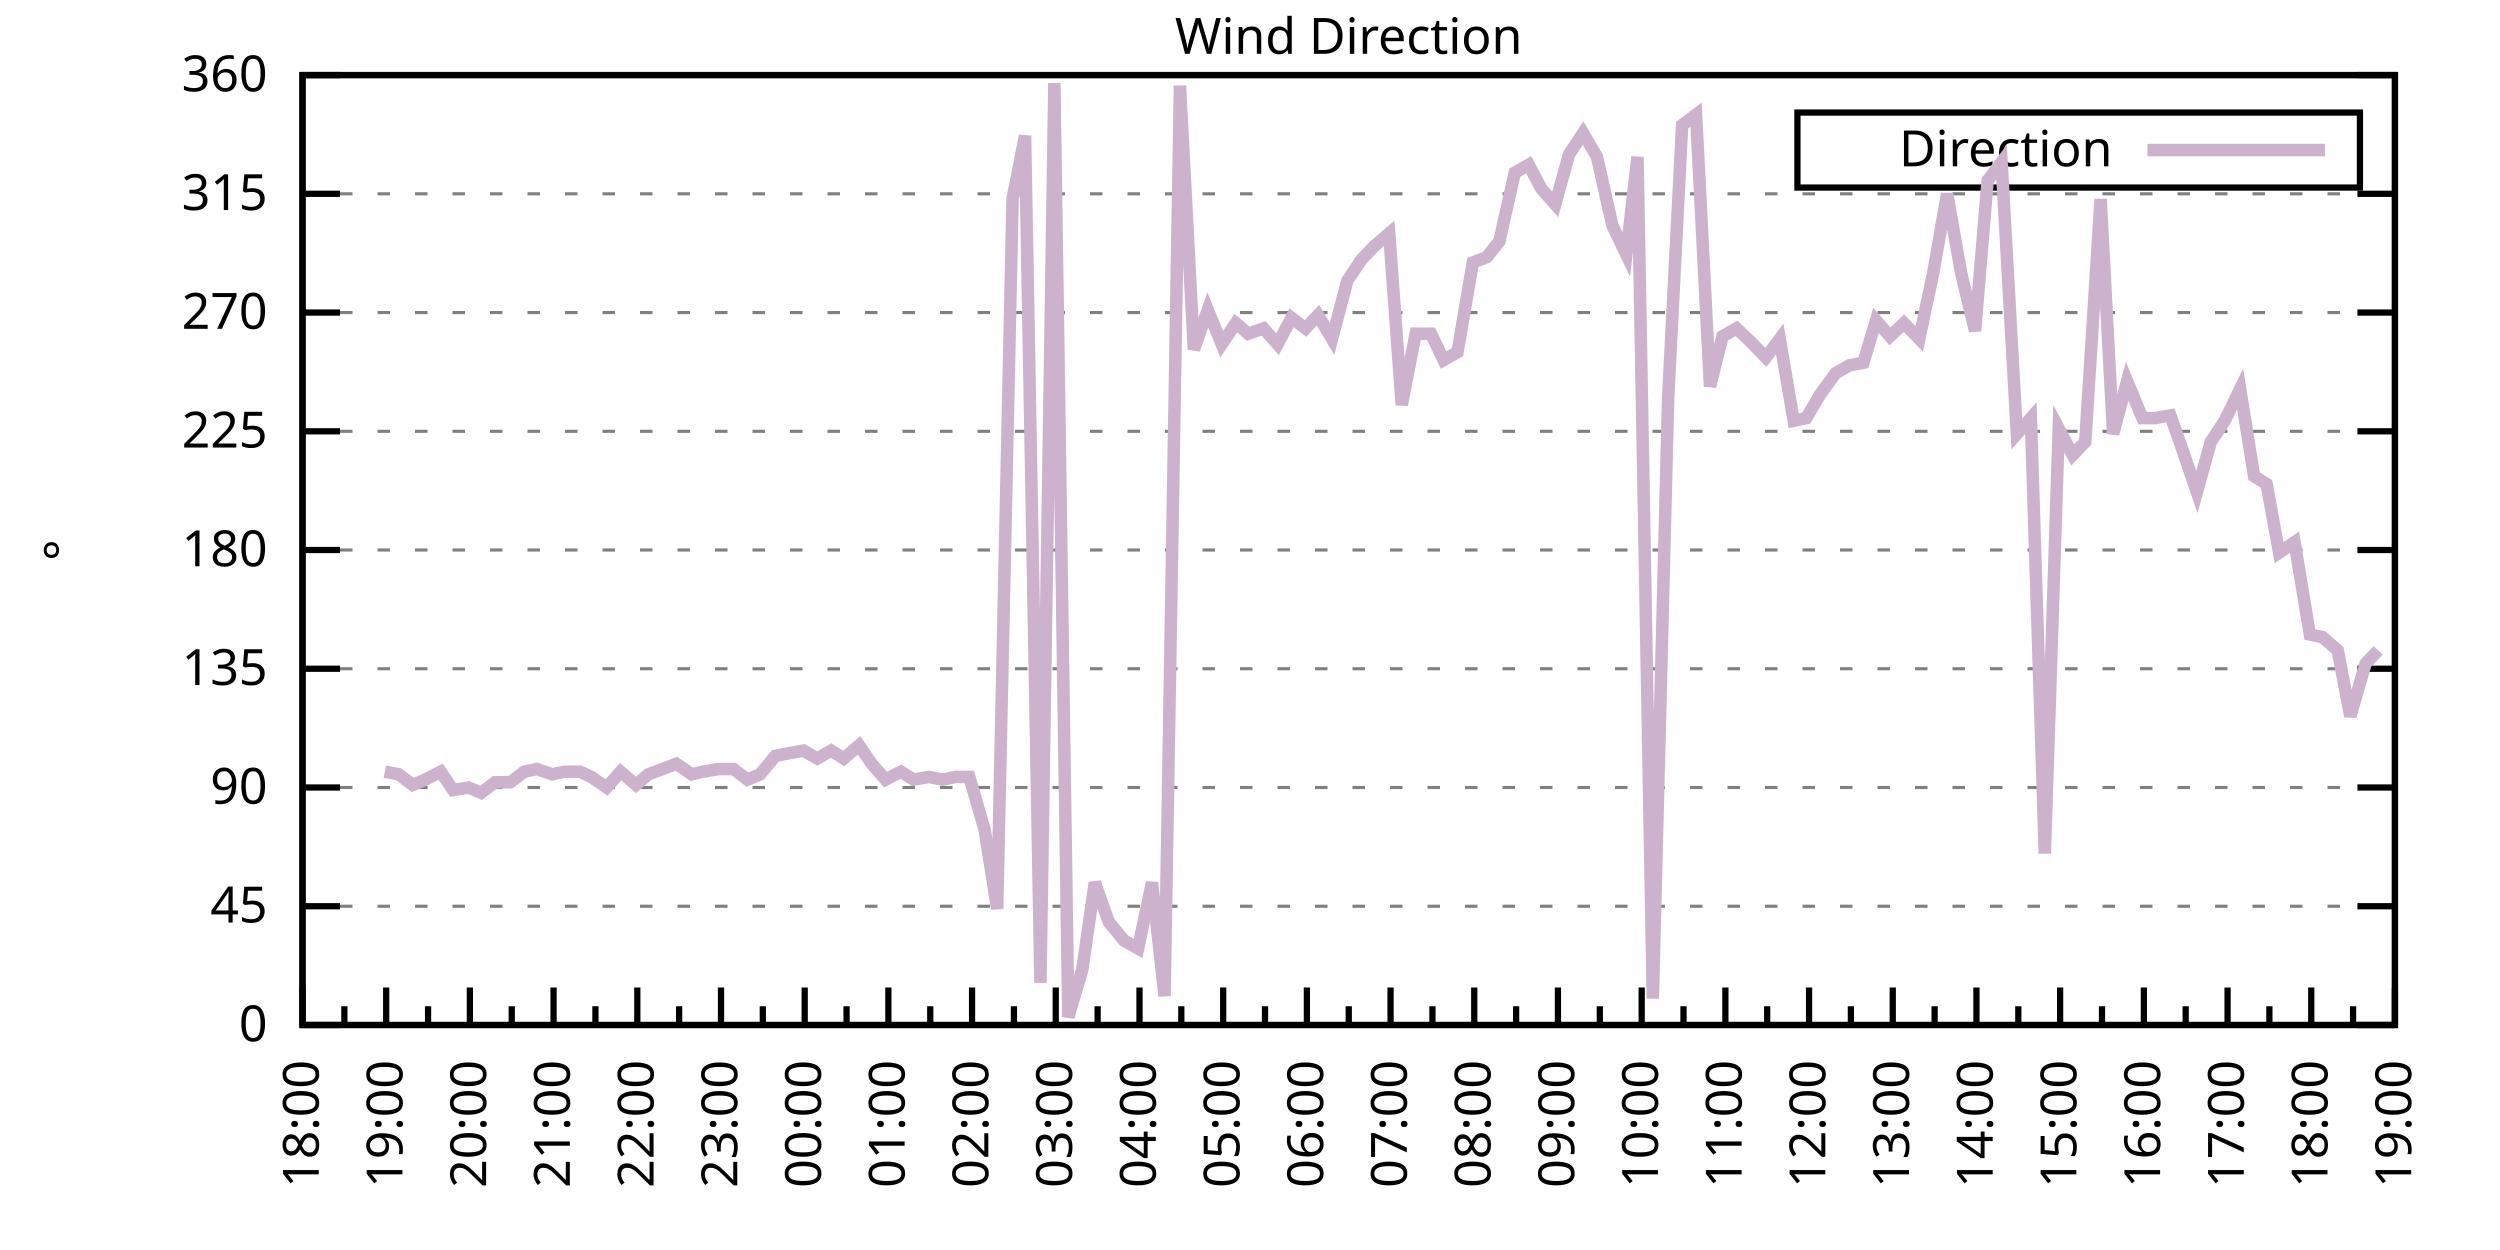
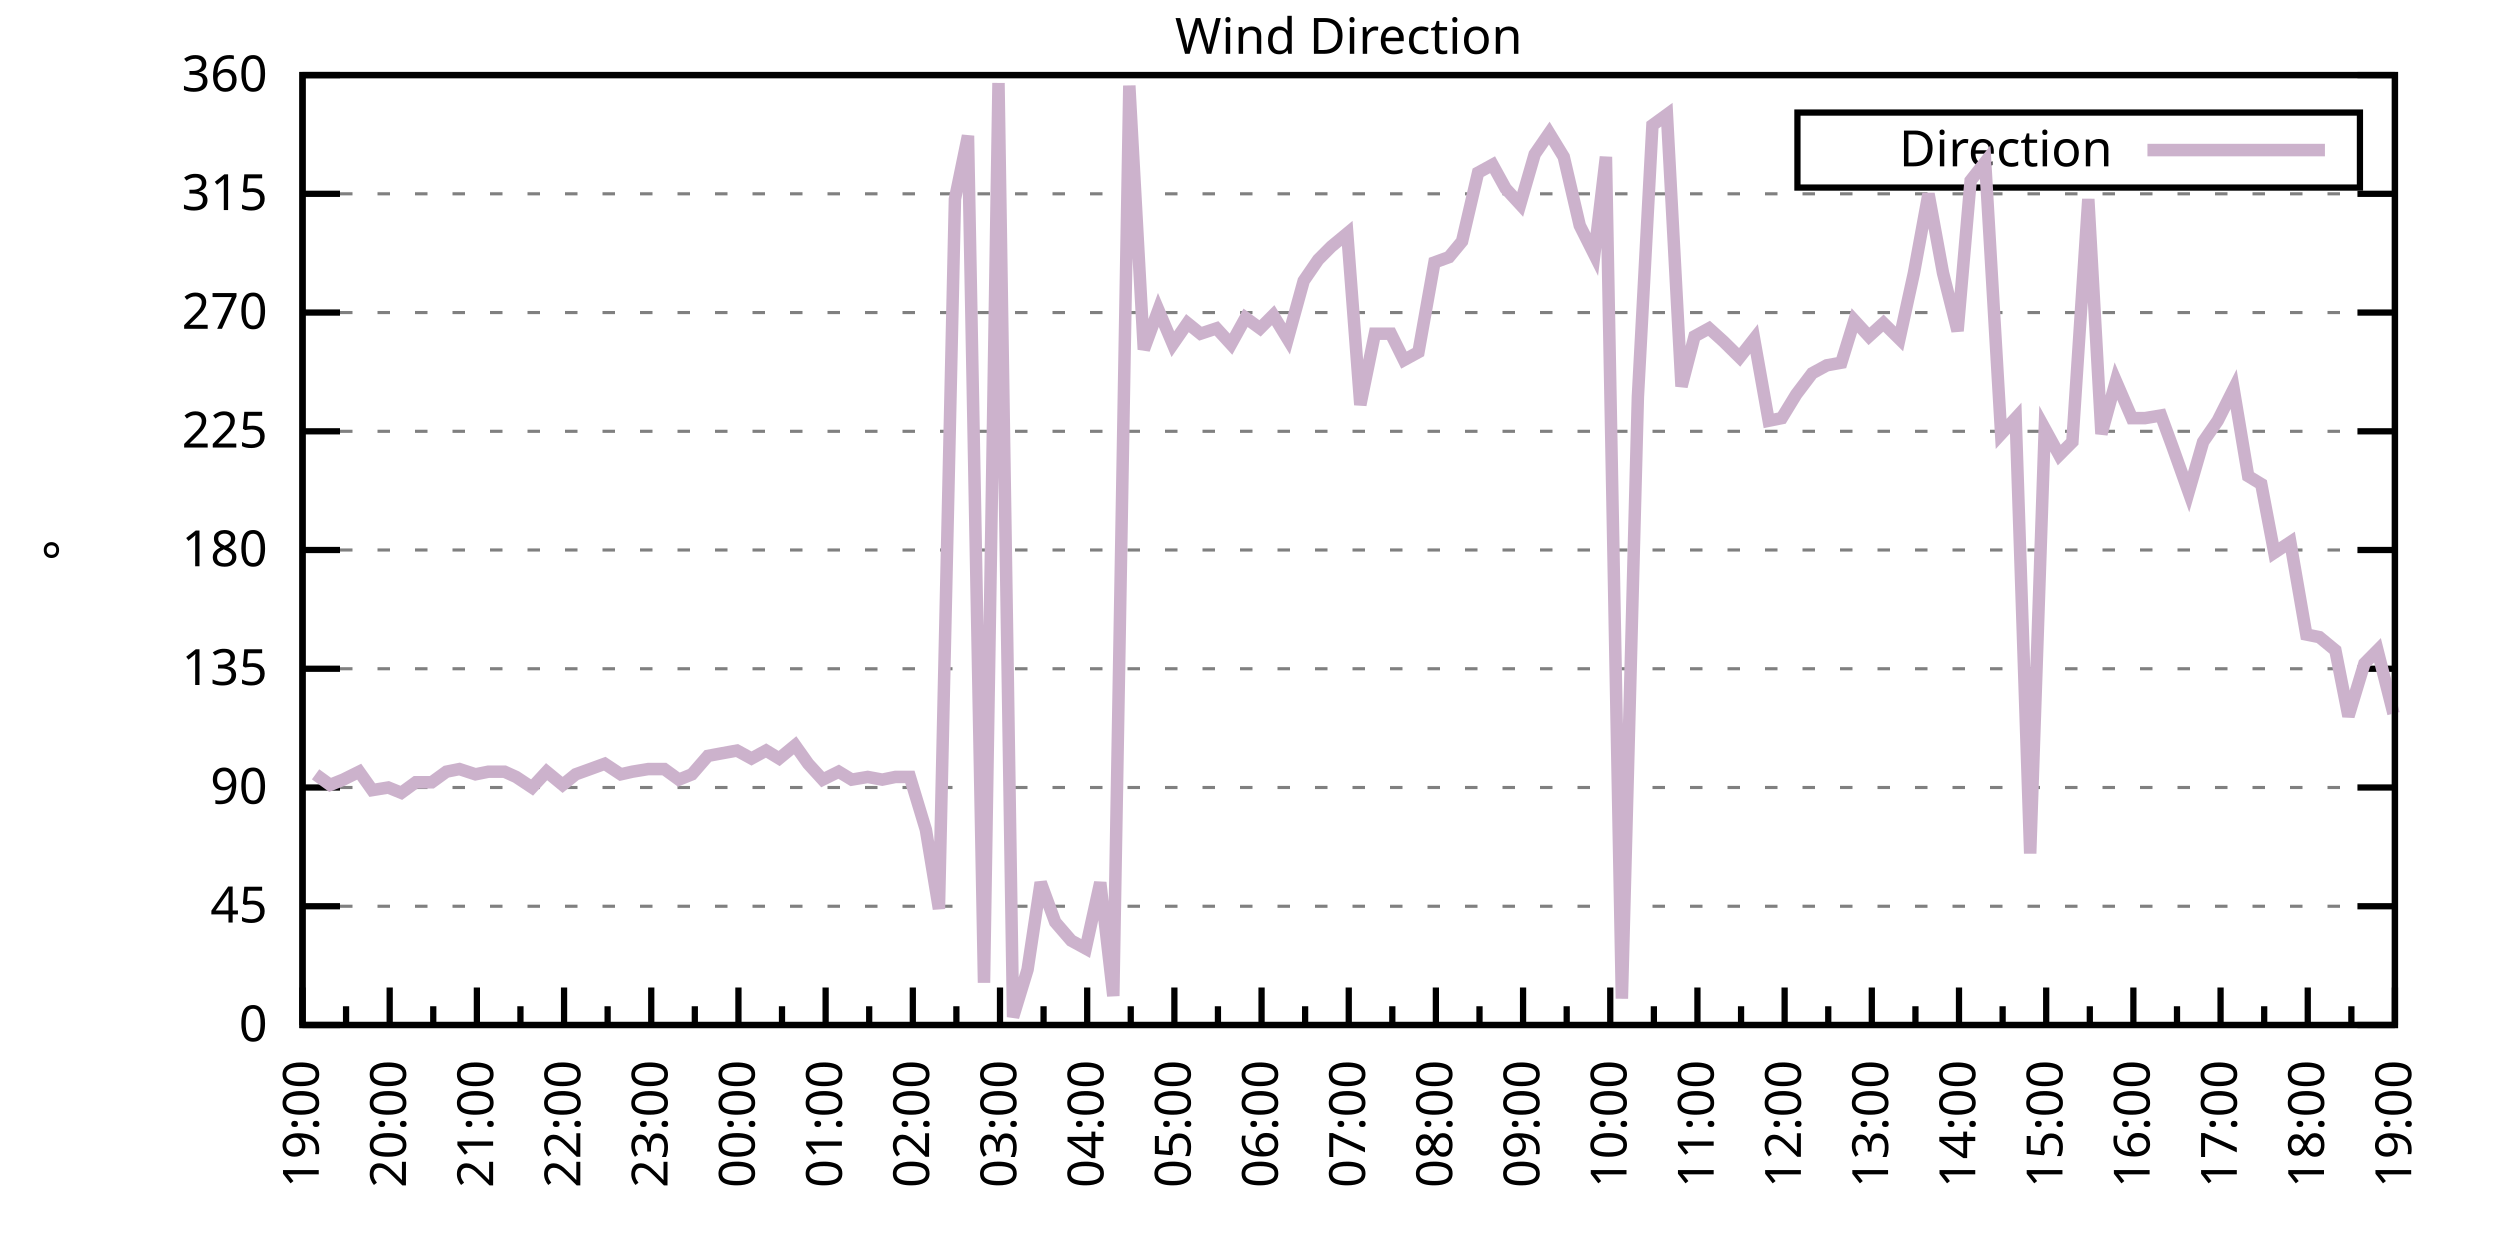
<svg xmlns="http://www.w3.org/2000/svg" xmlns:xlink="http://www.w3.org/1999/xlink" width="400" height="200" viewBox="0 0 400 200">
  <g id="gnuplot_canvas">
    <rect x="0" y="0" width="400" height="200" fill="none" />
    <defs>
      <circle id="gpDot" r="0.5" stroke-width="0.5" stroke="currentColor" />
      <path id="gpPt0" stroke-width="0.333" stroke="currentColor" d="M-1,0 h2 M0,-1 v2" />
      <path id="gpPt1" stroke-width="0.333" stroke="currentColor" d="M-1,-1 L1,1 M1,-1 L-1,1" />
      <path id="gpPt2" stroke-width="0.333" stroke="currentColor" d="M-1,0 L1,0 M0,-1 L0,1 M-1,-1 L1,1 M-1,1 L1,-1" />
      <rect id="gpPt3" stroke-width="0.333" stroke="currentColor" x="-1" y="-1" width="2" height="2" />
      <rect id="gpPt4" stroke-width="0.333" stroke="currentColor" fill="currentColor" x="-1" y="-1" width="2" height="2" />
      <circle id="gpPt5" stroke-width="0.333" stroke="currentColor" cx="0" cy="0" r="1" />
      <use xlink:href="#gpPt5" id="gpPt6" fill="currentColor" stroke="none" />
      <path id="gpPt7" stroke-width="0.333" stroke="currentColor" d="M0,-1.33 L-1.33,0.67 L1.33,0.67 z" />
      <use xlink:href="#gpPt7" id="gpPt8" fill="currentColor" stroke="none" />
      <use xlink:href="#gpPt7" id="gpPt9" stroke="currentColor" transform="rotate(180)" />
      <use xlink:href="#gpPt9" id="gpPt10" fill="currentColor" stroke="none" />
      <use xlink:href="#gpPt3" id="gpPt11" stroke="currentColor" transform="rotate(45)" />
      <use xlink:href="#gpPt11" id="gpPt12" fill="currentColor" stroke="none" />
      <path id="gpPt13" stroke-width="0.333" stroke="currentColor" d="M0,1.330 L1.265,0.411 L0.782,-1.067 L-0.782,-1.076 L-1.265,0.411 z" />
      <use xlink:href="#gpPt13" id="gpPt14" fill="currentColor" stroke="none" />
      <filter id="textbox" filterUnits="objectBoundingBox" x="0" y="0" height="1" width="1">
        <feFlood flood-color="white" flood-opacity="1" result="bgnd" />
        <feComposite in="SourceGraphic" in2="bgnd" operator="atop" />
      </filter>
      <filter id="greybox" filterUnits="objectBoundingBox" x="0" y="0" height="1" width="1">
        <feFlood flood-color="lightgrey" flood-opacity="1" result="grey" />
        <feComposite in="SourceGraphic" in2="grey" operator="atop" />
      </filter>
    </defs>
    <g fill="none" color="white" stroke="currentColor" stroke-width="1.00" stroke-linecap="butt" stroke-linejoin="miter">
</g>
    <g fill="none" color="black" stroke="currentColor" stroke-width="1.00" stroke-linecap="butt" stroke-linejoin="miter">
      <g stroke="none" shape-rendering="crispEdges">
        <polygon fill="rgb(255, 255, 255)" points="48.40,164.00 383.18,164.00 383.18,12.02 48.40,12.02 " />
      </g>
    </g>
    <g fill="none" color="black" stroke="currentColor" stroke-width="1.00" stroke-linecap="butt" stroke-linejoin="miter">
</g>
    <g fill="none" color="black" stroke="black" stroke-width="0.50" stroke-linecap="butt" stroke-linejoin="miter">
</g>
    <g fill="none" color="gray" stroke="currentColor" stroke-width="0.50" stroke-linecap="butt" stroke-linejoin="miter">
      <path stroke="gray" stroke-dasharray="2,4" class="gridline" d="M48.40,164.00 L383.19,164.00  " />
    </g>
    <g fill="none" color="gray" stroke="gray" stroke-width="1.00" stroke-linecap="butt" stroke-linejoin="miter">
</g>
    <g fill="none" color="black" stroke="currentColor" stroke-width="1.00" stroke-linecap="butt" stroke-linejoin="miter">
      <path stroke="black" d="M48.40,164.00 L54.40,164.00 M383.19,164.00 L377.19,164.00  " />
      <g transform="translate(42.80,166.60)" stroke="none" fill="black" font-family="Sans" font-size="8.00" text-anchor="end">
        <text>
          <tspan font-family="Sans"> 0</tspan>
        </text>
      </g>
    </g>
    <g fill="none" color="black" stroke="currentColor" stroke-width="1.00" stroke-linecap="butt" stroke-linejoin="miter">
</g>
    <g fill="none" color="black" stroke="black" stroke-width="0.50" stroke-linecap="butt" stroke-linejoin="miter">
</g>
    <g fill="none" color="gray" stroke="currentColor" stroke-width="0.50" stroke-linecap="butt" stroke-linejoin="miter">
      <path stroke="gray" stroke-dasharray="2,4" class="gridline" d="M48.40,145.00 L383.19,145.00  " />
    </g>
    <g fill="none" color="gray" stroke="gray" stroke-width="1.00" stroke-linecap="butt" stroke-linejoin="miter">
</g>
    <g fill="none" color="black" stroke="currentColor" stroke-width="1.00" stroke-linecap="butt" stroke-linejoin="miter">
      <path stroke="black" d="M48.40,145.00 L54.40,145.00 M383.19,145.00 L377.19,145.00  " />
      <g transform="translate(42.80,147.60)" stroke="none" fill="black" font-family="Sans" font-size="8.00" text-anchor="end">
        <text>
          <tspan font-family="Sans"> 45</tspan>
        </text>
      </g>
    </g>
    <g fill="none" color="black" stroke="currentColor" stroke-width="1.00" stroke-linecap="butt" stroke-linejoin="miter">
</g>
    <g fill="none" color="black" stroke="black" stroke-width="0.50" stroke-linecap="butt" stroke-linejoin="miter">
</g>
    <g fill="none" color="gray" stroke="currentColor" stroke-width="0.50" stroke-linecap="butt" stroke-linejoin="miter">
      <path stroke="gray" stroke-dasharray="2,4" class="gridline" d="M48.40,126.00 L383.19,126.00  " />
    </g>
    <g fill="none" color="gray" stroke="gray" stroke-width="1.00" stroke-linecap="butt" stroke-linejoin="miter">
</g>
    <g fill="none" color="black" stroke="currentColor" stroke-width="1.00" stroke-linecap="butt" stroke-linejoin="miter">
      <path stroke="black" d="M48.40,126.00 L54.40,126.00 M383.19,126.00 L377.19,126.00  " />
      <g transform="translate(42.80,128.60)" stroke="none" fill="black" font-family="Sans" font-size="8.00" text-anchor="end">
        <text>
          <tspan font-family="Sans"> 90</tspan>
        </text>
      </g>
    </g>
    <g fill="none" color="black" stroke="currentColor" stroke-width="1.00" stroke-linecap="butt" stroke-linejoin="miter">
</g>
    <g fill="none" color="black" stroke="black" stroke-width="0.50" stroke-linecap="butt" stroke-linejoin="miter">
</g>
    <g fill="none" color="gray" stroke="currentColor" stroke-width="0.50" stroke-linecap="butt" stroke-linejoin="miter">
      <path stroke="gray" stroke-dasharray="2,4" class="gridline" d="M48.40,107.00 L383.19,107.00  " />
    </g>
    <g fill="none" color="gray" stroke="gray" stroke-width="1.00" stroke-linecap="butt" stroke-linejoin="miter">
</g>
    <g fill="none" color="black" stroke="currentColor" stroke-width="1.00" stroke-linecap="butt" stroke-linejoin="miter">
      <path stroke="black" d="M48.40,107.00 L54.40,107.00 M383.19,107.00 L377.19,107.00  " />
      <g transform="translate(42.80,109.60)" stroke="none" fill="black" font-family="Sans" font-size="8.00" text-anchor="end">
        <text>
          <tspan font-family="Sans"> 135</tspan>
        </text>
      </g>
    </g>
    <g fill="none" color="black" stroke="currentColor" stroke-width="1.00" stroke-linecap="butt" stroke-linejoin="miter">
</g>
    <g fill="none" color="black" stroke="black" stroke-width="0.50" stroke-linecap="butt" stroke-linejoin="miter">
</g>
    <g fill="none" color="gray" stroke="currentColor" stroke-width="0.50" stroke-linecap="butt" stroke-linejoin="miter">
      <path stroke="gray" stroke-dasharray="2,4" class="gridline" d="M48.40,88.00 L383.19,88.00  " />
    </g>
    <g fill="none" color="gray" stroke="gray" stroke-width="1.00" stroke-linecap="butt" stroke-linejoin="miter">
</g>
    <g fill="none" color="black" stroke="currentColor" stroke-width="1.00" stroke-linecap="butt" stroke-linejoin="miter">
      <path stroke="black" d="M48.40,88.00 L54.40,88.00 M383.19,88.00 L377.19,88.00  " />
      <g transform="translate(42.80,90.60)" stroke="none" fill="black" font-family="Sans" font-size="8.00" text-anchor="end">
        <text>
          <tspan font-family="Sans"> 180</tspan>
        </text>
      </g>
    </g>
    <g fill="none" color="black" stroke="currentColor" stroke-width="1.00" stroke-linecap="butt" stroke-linejoin="miter">
</g>
    <g fill="none" color="black" stroke="black" stroke-width="0.50" stroke-linecap="butt" stroke-linejoin="miter">
</g>
    <g fill="none" color="gray" stroke="currentColor" stroke-width="0.50" stroke-linecap="butt" stroke-linejoin="miter">
      <path stroke="gray" stroke-dasharray="2,4" class="gridline" d="M48.40,69.01 L383.19,69.01  " />
    </g>
    <g fill="none" color="gray" stroke="gray" stroke-width="1.00" stroke-linecap="butt" stroke-linejoin="miter">
</g>
    <g fill="none" color="black" stroke="currentColor" stroke-width="1.00" stroke-linecap="butt" stroke-linejoin="miter">
      <path stroke="black" d="M48.40,69.01 L54.40,69.01 M383.19,69.01 L377.19,69.01  " />
      <g transform="translate(42.80,71.61)" stroke="none" fill="black" font-family="Sans" font-size="8.00" text-anchor="end">
        <text>
          <tspan font-family="Sans"> 225</tspan>
        </text>
      </g>
    </g>
    <g fill="none" color="black" stroke="currentColor" stroke-width="1.00" stroke-linecap="butt" stroke-linejoin="miter">
</g>
    <g fill="none" color="black" stroke="black" stroke-width="0.50" stroke-linecap="butt" stroke-linejoin="miter">
</g>
    <g fill="none" color="gray" stroke="currentColor" stroke-width="0.50" stroke-linecap="butt" stroke-linejoin="miter">
      <path stroke="gray" stroke-dasharray="2,4" class="gridline" d="M48.40,50.01 L383.19,50.01  " />
    </g>
    <g fill="none" color="gray" stroke="gray" stroke-width="1.00" stroke-linecap="butt" stroke-linejoin="miter">
</g>
    <g fill="none" color="black" stroke="currentColor" stroke-width="1.00" stroke-linecap="butt" stroke-linejoin="miter">
      <path stroke="black" d="M48.40,50.01 L54.40,50.01 M383.19,50.01 L377.19,50.01  " />
      <g transform="translate(42.80,52.61)" stroke="none" fill="black" font-family="Sans" font-size="8.00" text-anchor="end">
        <text>
          <tspan font-family="Sans"> 270</tspan>
        </text>
      </g>
    </g>
    <g fill="none" color="black" stroke="currentColor" stroke-width="1.00" stroke-linecap="butt" stroke-linejoin="miter">
</g>
    <g fill="none" color="black" stroke="black" stroke-width="0.50" stroke-linecap="butt" stroke-linejoin="miter">
</g>
    <g fill="none" color="gray" stroke="currentColor" stroke-width="0.50" stroke-linecap="butt" stroke-linejoin="miter">
      <path stroke="gray" stroke-dasharray="2,4" class="gridline" d="M48.40,31.01 L383.19,31.01  " />
    </g>
    <g fill="none" color="gray" stroke="gray" stroke-width="1.00" stroke-linecap="butt" stroke-linejoin="miter">
</g>
    <g fill="none" color="black" stroke="currentColor" stroke-width="1.00" stroke-linecap="butt" stroke-linejoin="miter">
      <path stroke="black" d="M48.40,31.01 L54.40,31.01 M383.19,31.01 L377.19,31.01  " />
      <g transform="translate(42.80,33.61)" stroke="none" fill="black" font-family="Sans" font-size="8.00" text-anchor="end">
        <text>
          <tspan font-family="Sans"> 315</tspan>
        </text>
      </g>
    </g>
    <g fill="none" color="black" stroke="currentColor" stroke-width="1.00" stroke-linecap="butt" stroke-linejoin="miter">
</g>
    <g fill="none" color="black" stroke="black" stroke-width="0.50" stroke-linecap="butt" stroke-linejoin="miter">
</g>
    <g fill="none" color="gray" stroke="currentColor" stroke-width="0.50" stroke-linecap="butt" stroke-linejoin="miter">
      <path stroke="gray" stroke-dasharray="2,4" class="gridline" d="M48.40,12.01 L383.19,12.01  " />
    </g>
    <g fill="none" color="gray" stroke="gray" stroke-width="1.00" stroke-linecap="butt" stroke-linejoin="miter">
</g>
    <g fill="none" color="black" stroke="currentColor" stroke-width="1.00" stroke-linecap="butt" stroke-linejoin="miter">
      <path stroke="black" d="M48.40,12.01 L54.40,12.01 M383.19,12.01 L377.19,12.01  " />
      <g transform="translate(42.80,14.61)" stroke="none" fill="black" font-family="Sans" font-size="8.00" text-anchor="end">
        <text>
          <tspan font-family="Sans"> 360</tspan>
        </text>
      </g>
    </g>
    <g fill="none" color="black" stroke="currentColor" stroke-width="1.00" stroke-linecap="butt" stroke-linejoin="miter">
      <path stroke="black" d="M48.40,164.00 L48.40,158.00  " />
      <g transform="translate(51.00,169.60) rotate(270)" stroke="none" fill="black" font-family="Sans" font-size="8.00" text-anchor="end">
        <text>
+           <tspan font-family="Sans">19:00</tspan>
+         </text>
+       </g>
+     </g>
+     <g fill="none" color="black" stroke="currentColor" stroke-width="1.00" stroke-linecap="butt" stroke-linejoin="miter">
+       <path stroke="black" d="M55.37,164.00 L55.37,161.00 M62.35,164.00 L62.35,158.00  " />
+       <g transform="translate(64.95,169.60) rotate(270)" stroke="none" fill="black" font-family="Sans" font-size="8.00" text-anchor="end">
+         <text>
+           <tspan font-family="Sans">20:00</tspan>
+         </text>
+       </g>
+     </g>
+     <g fill="none" color="black" stroke="currentColor" stroke-width="1.00" stroke-linecap="butt" stroke-linejoin="miter">
+       <path stroke="black" d="M69.32,164.00 L69.32,161.00 M76.30,164.00 L76.30,158.00  " />
+       <g transform="translate(78.90,169.60) rotate(270)" stroke="none" fill="black" font-family="Sans" font-size="8.00" text-anchor="end">
+         <text>
+           <tspan font-family="Sans">21:00</tspan>
+         </text>
+       </g>
+     </g>
+     <g fill="none" color="black" stroke="currentColor" stroke-width="1.00" stroke-linecap="butt" stroke-linejoin="miter">
+       <path stroke="black" d="M83.27,164.00 L83.27,161.00 M90.25,164.00 L90.25,158.00  " />
+       <g transform="translate(92.85,169.60) rotate(270)" stroke="none" fill="black" font-family="Sans" font-size="8.00" text-anchor="end">
+         <text>
+           <tspan font-family="Sans">22:00</tspan>
+         </text>
+       </g>
+     </g>
+     <g fill="none" color="black" stroke="currentColor" stroke-width="1.00" stroke-linecap="butt" stroke-linejoin="miter">
+       <path stroke="black" d="M97.22,164.00 L97.22,161.00 M104.20,164.00 L104.20,158.00  " />
+       <g transform="translate(106.80,169.60) rotate(270)" stroke="none" fill="black" font-family="Sans" font-size="8.00" text-anchor="end">
+         <text>
+           <tspan font-family="Sans">23:00</tspan>
+         </text>
+       </g>
+     </g>
+     <g fill="none" color="black" stroke="currentColor" stroke-width="1.00" stroke-linecap="butt" stroke-linejoin="miter">
+       <path stroke="black" d="M111.17,164.00 L111.17,161.00 M118.15,164.00 L118.15,158.00  " />
+       <g transform="translate(120.75,169.60) rotate(270)" stroke="none" fill="black" font-family="Sans" font-size="8.00" text-anchor="end">
+         <text>
+           <tspan font-family="Sans">00:00</tspan>
+         </text>
+       </g>
+     </g>
+     <g fill="none" color="black" stroke="currentColor" stroke-width="1.00" stroke-linecap="butt" stroke-linejoin="miter">
+       <path stroke="black" d="M125.12,164.00 L125.12,161.00 M132.10,164.00 L132.10,158.00  " />
+       <g transform="translate(134.70,169.60) rotate(270)" stroke="none" fill="black" font-family="Sans" font-size="8.00" text-anchor="end">
+         <text>
+           <tspan font-family="Sans">01:00</tspan>
+         </text>
+       </g>
+     </g>
+     <g fill="none" color="black" stroke="currentColor" stroke-width="1.00" stroke-linecap="butt" stroke-linejoin="miter">
+       <path stroke="black" d="M139.07,164.00 L139.07,161.00 M146.05,164.00 L146.05,158.00  " />
+       <g transform="translate(148.65,169.60) rotate(270)" stroke="none" fill="black" font-family="Sans" font-size="8.00" text-anchor="end">
+         <text>
+           <tspan font-family="Sans">02:00</tspan>
+         </text>
+       </g>
+     </g>
+     <g fill="none" color="black" stroke="currentColor" stroke-width="1.00" stroke-linecap="butt" stroke-linejoin="miter">
+       <path stroke="black" d="M153.02,164.00 L153.02,161.00 M160.00,164.00 L160.00,158.00  " />
+       <g transform="translate(162.60,169.60) rotate(270)" stroke="none" fill="black" font-family="Sans" font-size="8.00" text-anchor="end">
+         <text>
+           <tspan font-family="Sans">03:00</tspan>
+         </text>
+       </g>
+     </g>
+     <g fill="none" color="black" stroke="currentColor" stroke-width="1.00" stroke-linecap="butt" stroke-linejoin="miter">
+       <path stroke="black" d="M166.97,164.00 L166.97,161.00 M173.95,164.00 L173.95,158.00  " />
+       <g transform="translate(176.55,169.60) rotate(270)" stroke="none" fill="black" font-family="Sans" font-size="8.00" text-anchor="end">
+         <text>
+           <tspan font-family="Sans">04:00</tspan>
+         </text>
+       </g>
+     </g>
+     <g fill="none" color="black" stroke="currentColor" stroke-width="1.00" stroke-linecap="butt" stroke-linejoin="miter">
+       <path stroke="black" d="M180.92,164.00 L180.92,161.00 M187.90,164.00 L187.90,158.00  " />
+       <g transform="translate(190.50,169.60) rotate(270)" stroke="none" fill="black" font-family="Sans" font-size="8.00" text-anchor="end">
+         <text>
+           <tspan font-family="Sans">05:00</tspan>
+         </text>
+       </g>
+     </g>
+     <g fill="none" color="black" stroke="currentColor" stroke-width="1.00" stroke-linecap="butt" stroke-linejoin="miter">
+       <path stroke="black" d="M194.87,164.00 L194.87,161.00 M201.85,164.00 L201.85,158.00  " />
+       <g transform="translate(204.45,169.60) rotate(270)" stroke="none" fill="black" font-family="Sans" font-size="8.00" text-anchor="end">
+         <text>
+           <tspan font-family="Sans">06:00</tspan>
+         </text>
+       </g>
+     </g>
+     <g fill="none" color="black" stroke="currentColor" stroke-width="1.00" stroke-linecap="butt" stroke-linejoin="miter">
+       <path stroke="black" d="M208.82,164.00 L208.82,161.00 M215.80,164.00 L215.80,158.00  " />
+       <g transform="translate(218.40,169.60) rotate(270)" stroke="none" fill="black" font-family="Sans" font-size="8.00" text-anchor="end">
+         <text>
+           <tspan font-family="Sans">07:00</tspan>
+         </text>
+       </g>
+     </g>
+     <g fill="none" color="black" stroke="currentColor" stroke-width="1.00" stroke-linecap="butt" stroke-linejoin="miter">
+       <path stroke="black" d="M222.77,164.00 L222.77,161.00 M229.74,164.00 L229.74,158.00  " />
+       <g transform="translate(232.34,169.60) rotate(270)" stroke="none" fill="black" font-family="Sans" font-size="8.00" text-anchor="end">
+         <text>
+           <tspan font-family="Sans">08:00</tspan>
+         </text>
+       </g>
+     </g>
+     <g fill="none" color="black" stroke="currentColor" stroke-width="1.00" stroke-linecap="butt" stroke-linejoin="miter">
+       <path stroke="black" d="M236.72,164.00 L236.72,161.00 M243.69,164.00 L243.69,158.00  " />
+       <g transform="translate(246.29,169.60) rotate(270)" stroke="none" fill="black" font-family="Sans" font-size="8.00" text-anchor="end">
+         <text>
+           <tspan font-family="Sans">09:00</tspan>
+         </text>
+       </g>
+     </g>
+     <g fill="none" color="black" stroke="currentColor" stroke-width="1.00" stroke-linecap="butt" stroke-linejoin="miter">
+       <path stroke="black" d="M250.67,164.00 L250.67,161.00 M257.64,164.00 L257.64,158.00  " />
+       <g transform="translate(260.24,169.60) rotate(270)" stroke="none" fill="black" font-family="Sans" font-size="8.00" text-anchor="end">
+         <text>
+           <tspan font-family="Sans">10:00</tspan>
+         </text>
+       </g>
+     </g>
+     <g fill="none" color="black" stroke="currentColor" stroke-width="1.00" stroke-linecap="butt" stroke-linejoin="miter">
+       <path stroke="black" d="M264.62,164.00 L264.62,161.00 M271.59,164.00 L271.59,158.00  " />
+       <g transform="translate(274.19,169.60) rotate(270)" stroke="none" fill="black" font-family="Sans" font-size="8.00" text-anchor="end">
+         <text>
+           <tspan font-family="Sans">11:00</tspan>
+         </text>
+       </g>
+     </g>
+     <g fill="none" color="black" stroke="currentColor" stroke-width="1.00" stroke-linecap="butt" stroke-linejoin="miter">
+       <path stroke="black" d="M278.57,164.00 L278.57,161.00 M285.54,164.00 L285.54,158.00  " />
+       <g transform="translate(288.14,169.60) rotate(270)" stroke="none" fill="black" font-family="Sans" font-size="8.00" text-anchor="end">
+         <text>
+           <tspan font-family="Sans">12:00</tspan>
+         </text>
+       </g>
+     </g>
+     <g fill="none" color="black" stroke="currentColor" stroke-width="1.00" stroke-linecap="butt" stroke-linejoin="miter">
+       <path stroke="black" d="M292.52,164.00 L292.52,161.00 M299.49,164.00 L299.49,158.00  " />
+       <g transform="translate(302.09,169.60) rotate(270)" stroke="none" fill="black" font-family="Sans" font-size="8.00" text-anchor="end">
+         <text>
+           <tspan font-family="Sans">13:00</tspan>
+         </text>
+       </g>
+     </g>
+     <g fill="none" color="black" stroke="currentColor" stroke-width="1.00" stroke-linecap="butt" stroke-linejoin="miter">
+       <path stroke="black" d="M306.47,164.00 L306.47,161.00 M313.44,164.00 L313.44,158.00  " />
+       <g transform="translate(316.04,169.60) rotate(270)" stroke="none" fill="black" font-family="Sans" font-size="8.00" text-anchor="end">
+         <text>
+           <tspan font-family="Sans">14:00</tspan>
+         </text>
+       </g>
+     </g>
+     <g fill="none" color="black" stroke="currentColor" stroke-width="1.00" stroke-linecap="butt" stroke-linejoin="miter">
+       <path stroke="black" d="M320.42,164.00 L320.42,161.00 M327.39,164.00 L327.39,158.00  " />
+       <g transform="translate(329.99,169.60) rotate(270)" stroke="none" fill="black" font-family="Sans" font-size="8.00" text-anchor="end">
+         <text>
+           <tspan font-family="Sans">15:00</tspan>
+         </text>
+       </g>
+     </g>
+     <g fill="none" color="black" stroke="currentColor" stroke-width="1.00" stroke-linecap="butt" stroke-linejoin="miter">
+       <path stroke="black" d="M334.37,164.00 L334.37,161.00 M341.34,164.00 L341.34,158.00  " />
+       <g transform="translate(343.94,169.60) rotate(270)" stroke="none" fill="black" font-family="Sans" font-size="8.00" text-anchor="end">
+         <text>
+           <tspan font-family="Sans">16:00</tspan>
+         </text>
+       </g>
+     </g>
+     <g fill="none" color="black" stroke="currentColor" stroke-width="1.00" stroke-linecap="butt" stroke-linejoin="miter">
+       <path stroke="black" d="M348.32,164.00 L348.32,161.00 M355.29,164.00 L355.29,158.00  " />
+       <g transform="translate(357.89,169.60) rotate(270)" stroke="none" fill="black" font-family="Sans" font-size="8.00" text-anchor="end">
+         <text>
+           <tspan font-family="Sans">17:00</tspan>
+         </text>
+       </g>
+     </g>
+     <g fill="none" color="black" stroke="currentColor" stroke-width="1.00" stroke-linecap="butt" stroke-linejoin="miter">
+       <path stroke="black" d="M362.27,164.00 L362.27,161.00 M369.24,164.00 L369.24,158.00  " />
+       <g transform="translate(371.84,169.60) rotate(270)" stroke="none" fill="black" font-family="Sans" font-size="8.00" text-anchor="end">
+         <text>
          <tspan font-family="Sans">18:00</tspan>
        </text>
      </g>
    </g>
    <g fill="none" color="black" stroke="currentColor" stroke-width="1.00" stroke-linecap="butt" stroke-linejoin="miter">
-       <path stroke="black" d="M55.10,164.00 L55.10,161.00 M61.79,164.00 L61.79,158.00  " />
-       <g transform="translate(64.39,169.60) rotate(270)" stroke="none" fill="black" font-family="Sans" font-size="8.00" text-anchor="end">
-         <text>
-           <tspan font-family="Sans">19:00</tspan>
-         </text>
-       </g>
-     </g>
-     <g fill="none" color="black" stroke="currentColor" stroke-width="1.00" stroke-linecap="butt" stroke-linejoin="miter">
-       <path stroke="black" d="M68.49,164.00 L68.49,161.00 M75.18,164.00 L75.18,158.00  " />
-       <g transform="translate(77.78,169.60) rotate(270)" stroke="none" fill="black" font-family="Sans" font-size="8.00" text-anchor="end">
-         <text>
-           <tspan font-family="Sans">20:00</tspan>
-         </text>
-       </g>
-     </g>
-     <g fill="none" color="black" stroke="currentColor" stroke-width="1.00" stroke-linecap="butt" stroke-linejoin="miter">
-       <path stroke="black" d="M81.88,164.00 L81.88,161.00 M88.57,164.00 L88.57,158.00  " />
-       <g transform="translate(91.17,169.60) rotate(270)" stroke="none" fill="black" font-family="Sans" font-size="8.00" text-anchor="end">
-         <text>
-           <tspan font-family="Sans">21:00</tspan>
-         </text>
-       </g>
-     </g>
-     <g fill="none" color="black" stroke="currentColor" stroke-width="1.00" stroke-linecap="butt" stroke-linejoin="miter">
-       <path stroke="black" d="M95.27,164.00 L95.27,161.00 M101.97,164.00 L101.97,158.00  " />
-       <g transform="translate(104.57,169.60) rotate(270)" stroke="none" fill="black" font-family="Sans" font-size="8.00" text-anchor="end">
-         <text>
-           <tspan font-family="Sans">22:00</tspan>
-         </text>
-       </g>
-     </g>
-     <g fill="none" color="black" stroke="currentColor" stroke-width="1.00" stroke-linecap="butt" stroke-linejoin="miter">
-       <path stroke="black" d="M108.66,164.00 L108.66,161.00 M115.36,164.00 L115.36,158.00  " />
-       <g transform="translate(117.96,169.60) rotate(270)" stroke="none" fill="black" font-family="Sans" font-size="8.00" text-anchor="end">
-         <text>
-           <tspan font-family="Sans">23:00</tspan>
-         </text>
-       </g>
-     </g>
-     <g fill="none" color="black" stroke="currentColor" stroke-width="1.00" stroke-linecap="butt" stroke-linejoin="miter">
-       <path stroke="black" d="M122.05,164.00 L122.05,161.00 M128.75,164.00 L128.75,158.00  " />
-       <g transform="translate(131.35,169.60) rotate(270)" stroke="none" fill="black" font-family="Sans" font-size="8.00" text-anchor="end">
-         <text>
-           <tspan font-family="Sans">00:00</tspan>
-         </text>
-       </g>
-     </g>
-     <g fill="none" color="black" stroke="currentColor" stroke-width="1.00" stroke-linecap="butt" stroke-linejoin="miter">
-       <path stroke="black" d="M135.45,164.00 L135.45,161.00 M142.14,164.00 L142.14,158.00  " />
-       <g transform="translate(144.74,169.60) rotate(270)" stroke="none" fill="black" font-family="Sans" font-size="8.00" text-anchor="end">
-         <text>
-           <tspan font-family="Sans">01:00</tspan>
-         </text>
-       </g>
-     </g>
-     <g fill="none" color="black" stroke="currentColor" stroke-width="1.00" stroke-linecap="butt" stroke-linejoin="miter">
-       <path stroke="black" d="M148.84,164.00 L148.84,161.00 M155.53,164.00 L155.53,158.00  " />
-       <g transform="translate(158.13,169.60) rotate(270)" stroke="none" fill="black" font-family="Sans" font-size="8.00" text-anchor="end">
-         <text>
-           <tspan font-family="Sans">02:00</tspan>
-         </text>
-       </g>
-     </g>
-     <g fill="none" color="black" stroke="currentColor" stroke-width="1.00" stroke-linecap="butt" stroke-linejoin="miter">
-       <path stroke="black" d="M162.23,164.00 L162.23,161.00 M168.92,164.00 L168.92,158.00  " />
-       <g transform="translate(171.52,169.60) rotate(270)" stroke="none" fill="black" font-family="Sans" font-size="8.00" text-anchor="end">
-         <text>
-           <tspan font-family="Sans">03:00</tspan>
-         </text>
-       </g>
-     </g>
-     <g fill="none" color="black" stroke="currentColor" stroke-width="1.00" stroke-linecap="butt" stroke-linejoin="miter">
-       <path stroke="black" d="M175.62,164.00 L175.62,161.00 M182.32,164.00 L182.32,158.00  " />
-       <g transform="translate(184.92,169.60) rotate(270)" stroke="none" fill="black" font-family="Sans" font-size="8.00" text-anchor="end">
-         <text>
-           <tspan font-family="Sans">04:00</tspan>
-         </text>
-       </g>
-     </g>
-     <g fill="none" color="black" stroke="currentColor" stroke-width="1.00" stroke-linecap="butt" stroke-linejoin="miter">
-       <path stroke="black" d="M189.01,164.00 L189.01,161.00 M195.71,164.00 L195.71,158.00  " />
-       <g transform="translate(198.31,169.60) rotate(270)" stroke="none" fill="black" font-family="Sans" font-size="8.00" text-anchor="end">
-         <text>
-           <tspan font-family="Sans">05:00</tspan>
-         </text>
-       </g>
-     </g>
-     <g fill="none" color="black" stroke="currentColor" stroke-width="1.00" stroke-linecap="butt" stroke-linejoin="miter">
-       <path stroke="black" d="M202.40,164.00 L202.40,161.00 M209.10,164.00 L209.10,158.00  " />
-       <g transform="translate(211.70,169.60) rotate(270)" stroke="none" fill="black" font-family="Sans" font-size="8.00" text-anchor="end">
-         <text>
-           <tspan font-family="Sans">06:00</tspan>
-         </text>
-       </g>
-     </g>
-     <g fill="none" color="black" stroke="currentColor" stroke-width="1.00" stroke-linecap="butt" stroke-linejoin="miter">
-       <path stroke="black" d="M215.80,164.00 L215.80,161.00 M222.49,164.00 L222.49,158.00  " />
-       <g transform="translate(225.09,169.60) rotate(270)" stroke="none" fill="black" font-family="Sans" font-size="8.00" text-anchor="end">
-         <text>
-           <tspan font-family="Sans">07:00</tspan>
-         </text>
-       </g>
-     </g>
-     <g fill="none" color="black" stroke="currentColor" stroke-width="1.00" stroke-linecap="butt" stroke-linejoin="miter">
-       <path stroke="black" d="M229.19,164.00 L229.19,161.00 M235.88,164.00 L235.88,158.00  " />
-       <g transform="translate(238.48,169.60) rotate(270)" stroke="none" fill="black" font-family="Sans" font-size="8.00" text-anchor="end">
-         <text>
-           <tspan font-family="Sans">08:00</tspan>
-         </text>
-       </g>
-     </g>
-     <g fill="none" color="black" stroke="currentColor" stroke-width="1.00" stroke-linecap="butt" stroke-linejoin="miter">
-       <path stroke="black" d="M242.58,164.00 L242.58,161.00 M249.27,164.00 L249.27,158.00  " />
-       <g transform="translate(251.87,169.60) rotate(270)" stroke="none" fill="black" font-family="Sans" font-size="8.00" text-anchor="end">
-         <text>
-           <tspan font-family="Sans">09:00</tspan>
-         </text>
-       </g>
-     </g>
-     <g fill="none" color="black" stroke="currentColor" stroke-width="1.00" stroke-linecap="butt" stroke-linejoin="miter">
-       <path stroke="black" d="M255.97,164.00 L255.97,161.00 M262.67,164.00 L262.67,158.00  " />
-       <g transform="translate(265.27,169.60) rotate(270)" stroke="none" fill="black" font-family="Sans" font-size="8.00" text-anchor="end">
-         <text>
-           <tspan font-family="Sans">10:00</tspan>
-         </text>
-       </g>
-     </g>
-     <g fill="none" color="black" stroke="currentColor" stroke-width="1.00" stroke-linecap="butt" stroke-linejoin="miter">
-       <path stroke="black" d="M269.36,164.00 L269.36,161.00 M276.06,164.00 L276.06,158.00  " />
-       <g transform="translate(278.66,169.60) rotate(270)" stroke="none" fill="black" font-family="Sans" font-size="8.00" text-anchor="end">
-         <text>
-           <tspan font-family="Sans">11:00</tspan>
-         </text>
-       </g>
-     </g>
-     <g fill="none" color="black" stroke="currentColor" stroke-width="1.00" stroke-linecap="butt" stroke-linejoin="miter">
-       <path stroke="black" d="M282.75,164.00 L282.75,161.00 M289.45,164.00 L289.45,158.00  " />
-       <g transform="translate(292.05,169.60) rotate(270)" stroke="none" fill="black" font-family="Sans" font-size="8.00" text-anchor="end">
-         <text>
-           <tspan font-family="Sans">12:00</tspan>
-         </text>
-       </g>
-     </g>
-     <g fill="none" color="black" stroke="currentColor" stroke-width="1.00" stroke-linecap="butt" stroke-linejoin="miter">
-       <path stroke="black" d="M296.14,164.00 L296.14,161.00 M302.84,164.00 L302.84,158.00  " />
-       <g transform="translate(305.44,169.60) rotate(270)" stroke="none" fill="black" font-family="Sans" font-size="8.00" text-anchor="end">
-         <text>
-           <tspan font-family="Sans">13:00</tspan>
-         </text>
-       </g>
-     </g>
-     <g fill="none" color="black" stroke="currentColor" stroke-width="1.00" stroke-linecap="butt" stroke-linejoin="miter">
-       <path stroke="black" d="M309.54,164.00 L309.54,161.00 M316.23,164.00 L316.23,158.00  " />
-       <g transform="translate(318.83,169.60) rotate(270)" stroke="none" fill="black" font-family="Sans" font-size="8.00" text-anchor="end">
-         <text>
-           <tspan font-family="Sans">14:00</tspan>
-         </text>
-       </g>
-     </g>
-     <g fill="none" color="black" stroke="currentColor" stroke-width="1.00" stroke-linecap="butt" stroke-linejoin="miter">
-       <path stroke="black" d="M322.93,164.00 L322.93,161.00 M329.62,164.00 L329.62,158.00  " />
-       <g transform="translate(332.22,169.60) rotate(270)" stroke="none" fill="black" font-family="Sans" font-size="8.00" text-anchor="end">
-         <text>
-           <tspan font-family="Sans">15:00</tspan>
-         </text>
-       </g>
-     </g>
-     <g fill="none" color="black" stroke="currentColor" stroke-width="1.00" stroke-linecap="butt" stroke-linejoin="miter">
-       <path stroke="black" d="M336.32,164.00 L336.32,161.00 M343.02,164.00 L343.02,158.00  " />
-       <g transform="translate(345.62,169.60) rotate(270)" stroke="none" fill="black" font-family="Sans" font-size="8.00" text-anchor="end">
-         <text>
-           <tspan font-family="Sans">16:00</tspan>
-         </text>
-       </g>
-     </g>
-     <g fill="none" color="black" stroke="currentColor" stroke-width="1.00" stroke-linecap="butt" stroke-linejoin="miter">
-       <path stroke="black" d="M349.71,164.00 L349.71,161.00 M356.41,164.00 L356.41,158.00  " />
-       <g transform="translate(359.01,169.60) rotate(270)" stroke="none" fill="black" font-family="Sans" font-size="8.00" text-anchor="end">
-         <text>
-           <tspan font-family="Sans">17:00</tspan>
-         </text>
-       </g>
-     </g>
-     <g fill="none" color="black" stroke="currentColor" stroke-width="1.00" stroke-linecap="butt" stroke-linejoin="miter">
-       <path stroke="black" d="M363.10,164.00 L363.10,161.00 M369.80,164.00 L369.80,158.00  " />
-       <g transform="translate(372.40,169.60) rotate(270)" stroke="none" fill="black" font-family="Sans" font-size="8.00" text-anchor="end">
-         <text>
-           <tspan font-family="Sans">18:00</tspan>
-         </text>
-       </g>
-     </g>
-     <g fill="none" color="black" stroke="currentColor" stroke-width="1.00" stroke-linecap="butt" stroke-linejoin="miter">
-       <path stroke="black" d="M376.49,164.00 L376.49,161.00 M383.19,164.00 L383.19,158.00  " />
+       <path stroke="black" d="M376.22,164.00 L376.22,161.00 M383.19,164.00 L383.19,158.00  " />
      <g transform="translate(385.79,169.60) rotate(270)" stroke="none" fill="black" font-family="Sans" font-size="8.00" text-anchor="end">
        <text>
          <tspan font-family="Sans">19:00</tspan>
        </text>
      </g>
    </g>
    <g fill="none" color="black" stroke="currentColor" stroke-width="1.00" stroke-linecap="butt" stroke-linejoin="miter">
</g>
    <g fill="none" color="black" stroke="currentColor" stroke-width="1.00" stroke-linecap="butt" stroke-linejoin="miter">
      <path stroke="black" d="M48.40,12.01 L48.40,164.00 L383.19,164.00 L383.19,12.01 L48.40,12.01 Z  " />
    </g>
    <g fill="none" color="black" stroke="currentColor" stroke-width="1.00" stroke-linecap="butt" stroke-linejoin="miter">
      <g transform="translate(12.80,88.01) rotate(270)" stroke="none" fill="black" font-family="Sans" font-size="8.00" text-anchor="middle">
        <text>
          <tspan font-family="Sans">°</tspan>
        </text>
      </g>
    </g>
    <g fill="none" color="black" stroke="currentColor" stroke-width="1.00" stroke-linecap="butt" stroke-linejoin="miter">
</g>
    <g fill="none" color="black" stroke="currentColor" stroke-width="1.00" stroke-linecap="butt" stroke-linejoin="miter">
      <path stroke="black" d="M287.59,30.01 L287.59,18.01 L377.59,18.01 L377.59,30.01 L287.59,30.01 Z  " />
    </g>
    <g id="Wind_direction_plot_1">
      <g fill="none" color="white" stroke="black" stroke-width="2.00" stroke-linecap="butt" stroke-linejoin="miter">
</g>
      <g fill="none" color="black" stroke="currentColor" stroke-width="2.00" stroke-linecap="butt" stroke-linejoin="miter">
        <g transform="translate(337.99,26.61)" stroke="none" fill="black" font-family="Sans" font-size="8.00" text-anchor="end">
          <text>
            <tspan font-family="Sans">Direction</tspan>
          </text>
        </g>
      </g>
      <g fill="none" color="black" stroke="currentColor" stroke-width="2.00" stroke-linecap="butt" stroke-linejoin="miter">
-         <path stroke="rgb(204, 178, 204)" d="M343.59,24.01 L371.99,24.01 M61.57,123.47 L63.80,123.89 L66.03,125.58 L68.04,124.74 L70.50,123.47 L72.50,126.42   L74.96,126.00 L76.97,126.85 L79.20,125.16 L81.66,125.16 L83.89,123.47 L85.90,123.05 L88.35,123.89 L90.36,123.47   L92.82,123.47 L94.60,124.31 L97.06,126.00 L99.29,123.47 L101.74,125.58 L103.75,123.89 L105.98,123.05 L108.22,122.20   L110.67,123.89 L112.46,123.47 L114.91,123.05 L117.37,123.05 L119.60,124.74 L121.61,123.89 L124.06,120.94 L126.29,120.51   L128.53,120.09 L130.76,121.36 L132.99,120.09 L135.00,121.36 L137.45,119.25 L139.46,122.20 L141.69,124.74 L144.15,123.47   L146.16,124.74 L148.61,124.31 L150.85,124.74 L152.85,124.31 L155.09,124.31 L157.54,132.76 L159.55,145.42 L162.01,31.85   L164.01,21.72 L166.47,157.24 L168.70,13.28 L170.93,162.73 L173.17,155.13 L175.17,141.20 L177.41,147.53 L179.86,150.49   L182.09,151.76 L184.32,141.20 L186.33,159.36 L188.79,13.70 L191.02,55.92 L193.25,49.59 L195.48,55.07 L197.72,51.70   L199.73,53.39 L202.18,52.54 L204.41,55.07 L206.64,50.85 L208.88,52.54 L210.88,50.43 L213.12,54.23 L215.57,44.94   L217.80,41.56 L219.81,39.45 L222.27,37.34 L224.28,64.78 L226.51,53.39 L228.96,53.39 L230.97,57.61 L233.20,56.34   L235.66,41.99 L237.89,41.14 L239.90,38.61 L242.36,27.63 L244.59,26.36 L246.60,30.16 L248.83,32.70 L251.06,24.68   L253.29,21.30 L255.52,25.10 L257.98,36.08 L260.21,40.72 L262.00,25.10 L264.45,159.78 L266.91,63.52 L269.14,20.03   L271.37,18.34 L273.60,61.83 L275.61,53.81 L277.84,52.54 L280.07,54.65 L282.53,57.18 L284.76,54.23 L286.99,67.32   L289.00,66.90 L291.23,63.10 L293.69,59.72 L295.92,58.45 L298.15,58.03 L300.16,51.27 L302.39,53.81 L304.63,51.70   L307.08,54.23 L309.31,43.67 L311.54,31.01 L313.78,43.67 L316.01,52.96 L318.02,28.90 L320.25,25.94 L322.70,69.43   L324.94,66.90 L327.17,136.56 L329.40,68.58 L331.63,72.81 L333.64,70.70 L336.10,31.85 L338.10,69.43 L340.34,60.98   L342.79,66.90 L344.80,66.90 L347.26,66.47 L349.04,71.54 L351.50,78.72 L353.73,70.70 L355.96,67.32 L358.42,62.25   L360.65,76.18 L362.66,77.45 L364.66,88.43 L367.12,86.74 L369.58,101.52 L371.58,101.94 L374.04,104.05 L376.05,114.60   L378.50,106.16 L380.51,104.05  " />
+         <path stroke="rgb(204, 178, 204)" d="M343.59,24.01 L371.99,24.01 M50.49,123.89 L52.82,125.58 L54.91,124.74 L57.47,123.47 L59.56,126.42 L62.12,126.00   L64.21,126.85 L66.53,125.16 L69.09,125.16 L71.42,123.47 L73.51,123.05 L76.07,123.89 L78.16,123.47 L80.72,123.47   L82.58,124.31 L85.13,126.00 L87.46,123.47 L90.02,125.58 L92.11,123.89 L94.43,123.05 L96.76,122.20 L99.32,123.89   L101.18,123.47 L103.73,123.05 L106.29,123.05 L108.62,124.74 L110.71,123.89 L113.27,120.94 L115.59,120.51 L117.92,120.09   L120.24,121.36 L122.57,120.09 L124.66,121.36 L127.22,119.25 L129.31,122.20 L131.63,124.74 L134.19,123.47 L136.28,124.74   L138.84,124.31 L141.16,124.74 L143.26,124.31 L145.58,124.31 L148.14,132.76 L150.23,145.42 L152.79,31.85 L154.88,21.72   L157.44,157.24 L159.76,13.28 L162.09,162.73 L164.41,155.13 L166.51,141.20 L168.83,147.53 L171.39,150.49 L173.71,151.76   L176.04,141.20 L178.13,159.36 L180.69,13.70 L183.01,55.92 L185.34,49.59 L187.66,55.07 L189.99,51.70 L192.08,53.39   L194.64,52.54 L196.96,55.07 L199.29,50.85 L201.61,52.54 L203.71,50.43 L206.03,54.23 L208.59,44.94 L210.91,41.56   L213.01,39.45 L215.56,37.34 L217.65,64.78 L219.98,53.39 L222.54,53.39 L224.63,57.61 L226.95,56.34 L229.51,41.99   L231.84,41.14 L233.93,38.61 L236.49,27.63 L238.81,26.36 L240.90,30.16 L243.23,32.70 L245.55,24.68 L247.88,21.30   L250.20,25.10 L252.76,36.08 L255.09,40.72 L256.95,25.10 L259.50,159.78 L262.06,63.52 L264.39,20.03 L266.71,18.34   L269.04,61.83 L271.13,53.81 L273.45,52.54 L275.78,54.65 L278.34,57.18 L280.66,54.23 L282.99,67.32 L285.08,66.90   L287.40,63.10 L289.96,59.72 L292.29,58.45 L294.61,58.03 L296.70,51.27 L299.03,53.81 L301.35,51.70 L303.91,54.23   L306.23,43.67 L308.56,31.01 L310.88,43.67 L313.21,52.96 L315.30,28.90 L317.63,25.94 L320.18,69.43 L322.51,66.90   L324.83,136.56 L327.16,68.58 L329.48,72.81 L331.58,70.70 L334.13,31.85 L336.23,69.43 L338.55,60.98 L341.11,66.90   L343.20,66.90 L345.76,66.47 L347.62,71.54 L350.18,78.72 L352.50,70.70 L354.83,67.32 L357.38,62.25 L359.71,76.18   L361.80,77.45 L363.89,88.43 L366.45,86.74 L369.01,101.52 L371.10,101.94 L373.66,104.05 L375.75,114.60 L378.31,106.16   L380.40,104.05 L382.96,114.18  " />
      </g>
    </g>
    <g fill="none" color="black" stroke="currentColor" stroke-width="2.00" stroke-linecap="butt" stroke-linejoin="miter">
</g>
    <g fill="none" color="black" stroke="black" stroke-width="1.00" stroke-linecap="butt" stroke-linejoin="miter">
</g>
    <g fill="none" color="black" stroke="currentColor" stroke-width="1.00" stroke-linecap="butt" stroke-linejoin="miter">
      <path stroke="black" d="M48.40,12.01 L48.40,164.00 L383.19,164.00 L383.19,12.01 L48.40,12.01 Z  " />
    </g>
    <g fill="none" color="black" stroke="currentColor" stroke-width="1.00" stroke-linecap="butt" stroke-linejoin="miter">
      <g transform="translate(215.79,8.61)" stroke="none" fill="black" font-family="Sans" font-size="8.00" text-anchor="middle">
        <text>
          <tspan font-family="Sans">Wind Direction</tspan>
        </text>
      </g>
    </g>
    <g fill="none" color="black" stroke="currentColor" stroke-width="1.00" stroke-linecap="butt" stroke-linejoin="miter">
</g>
  </g>
</svg>
